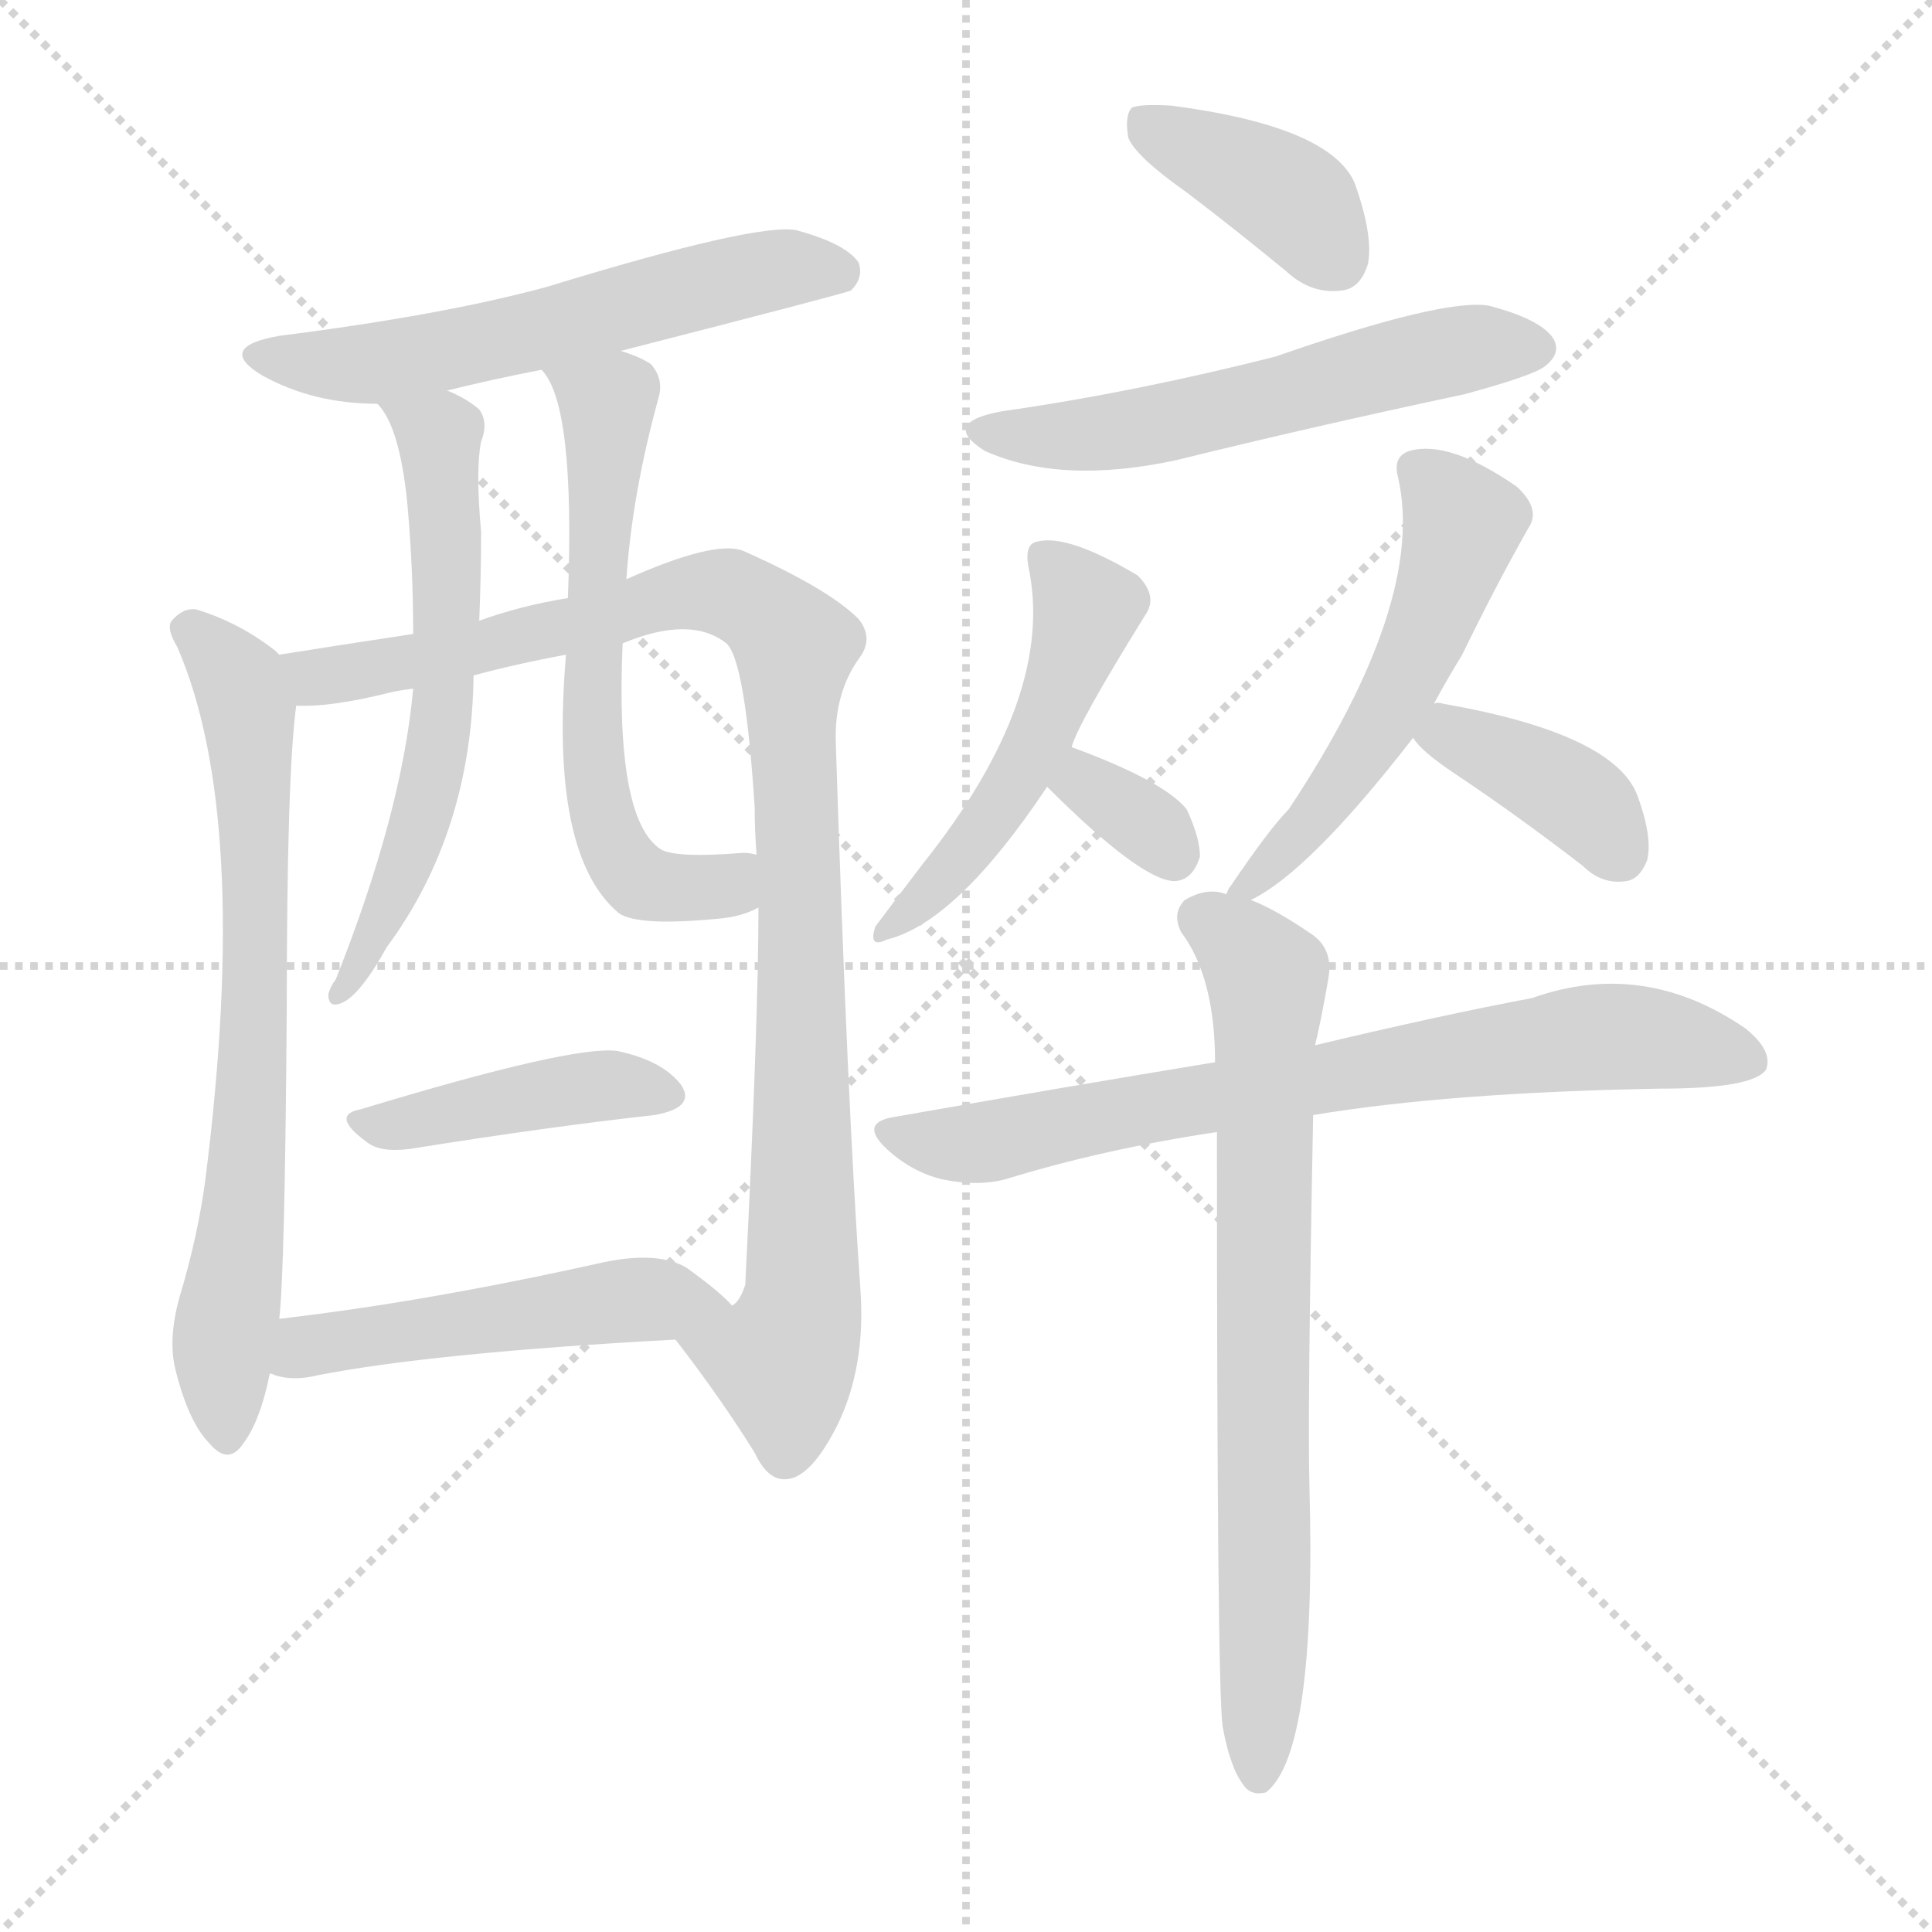
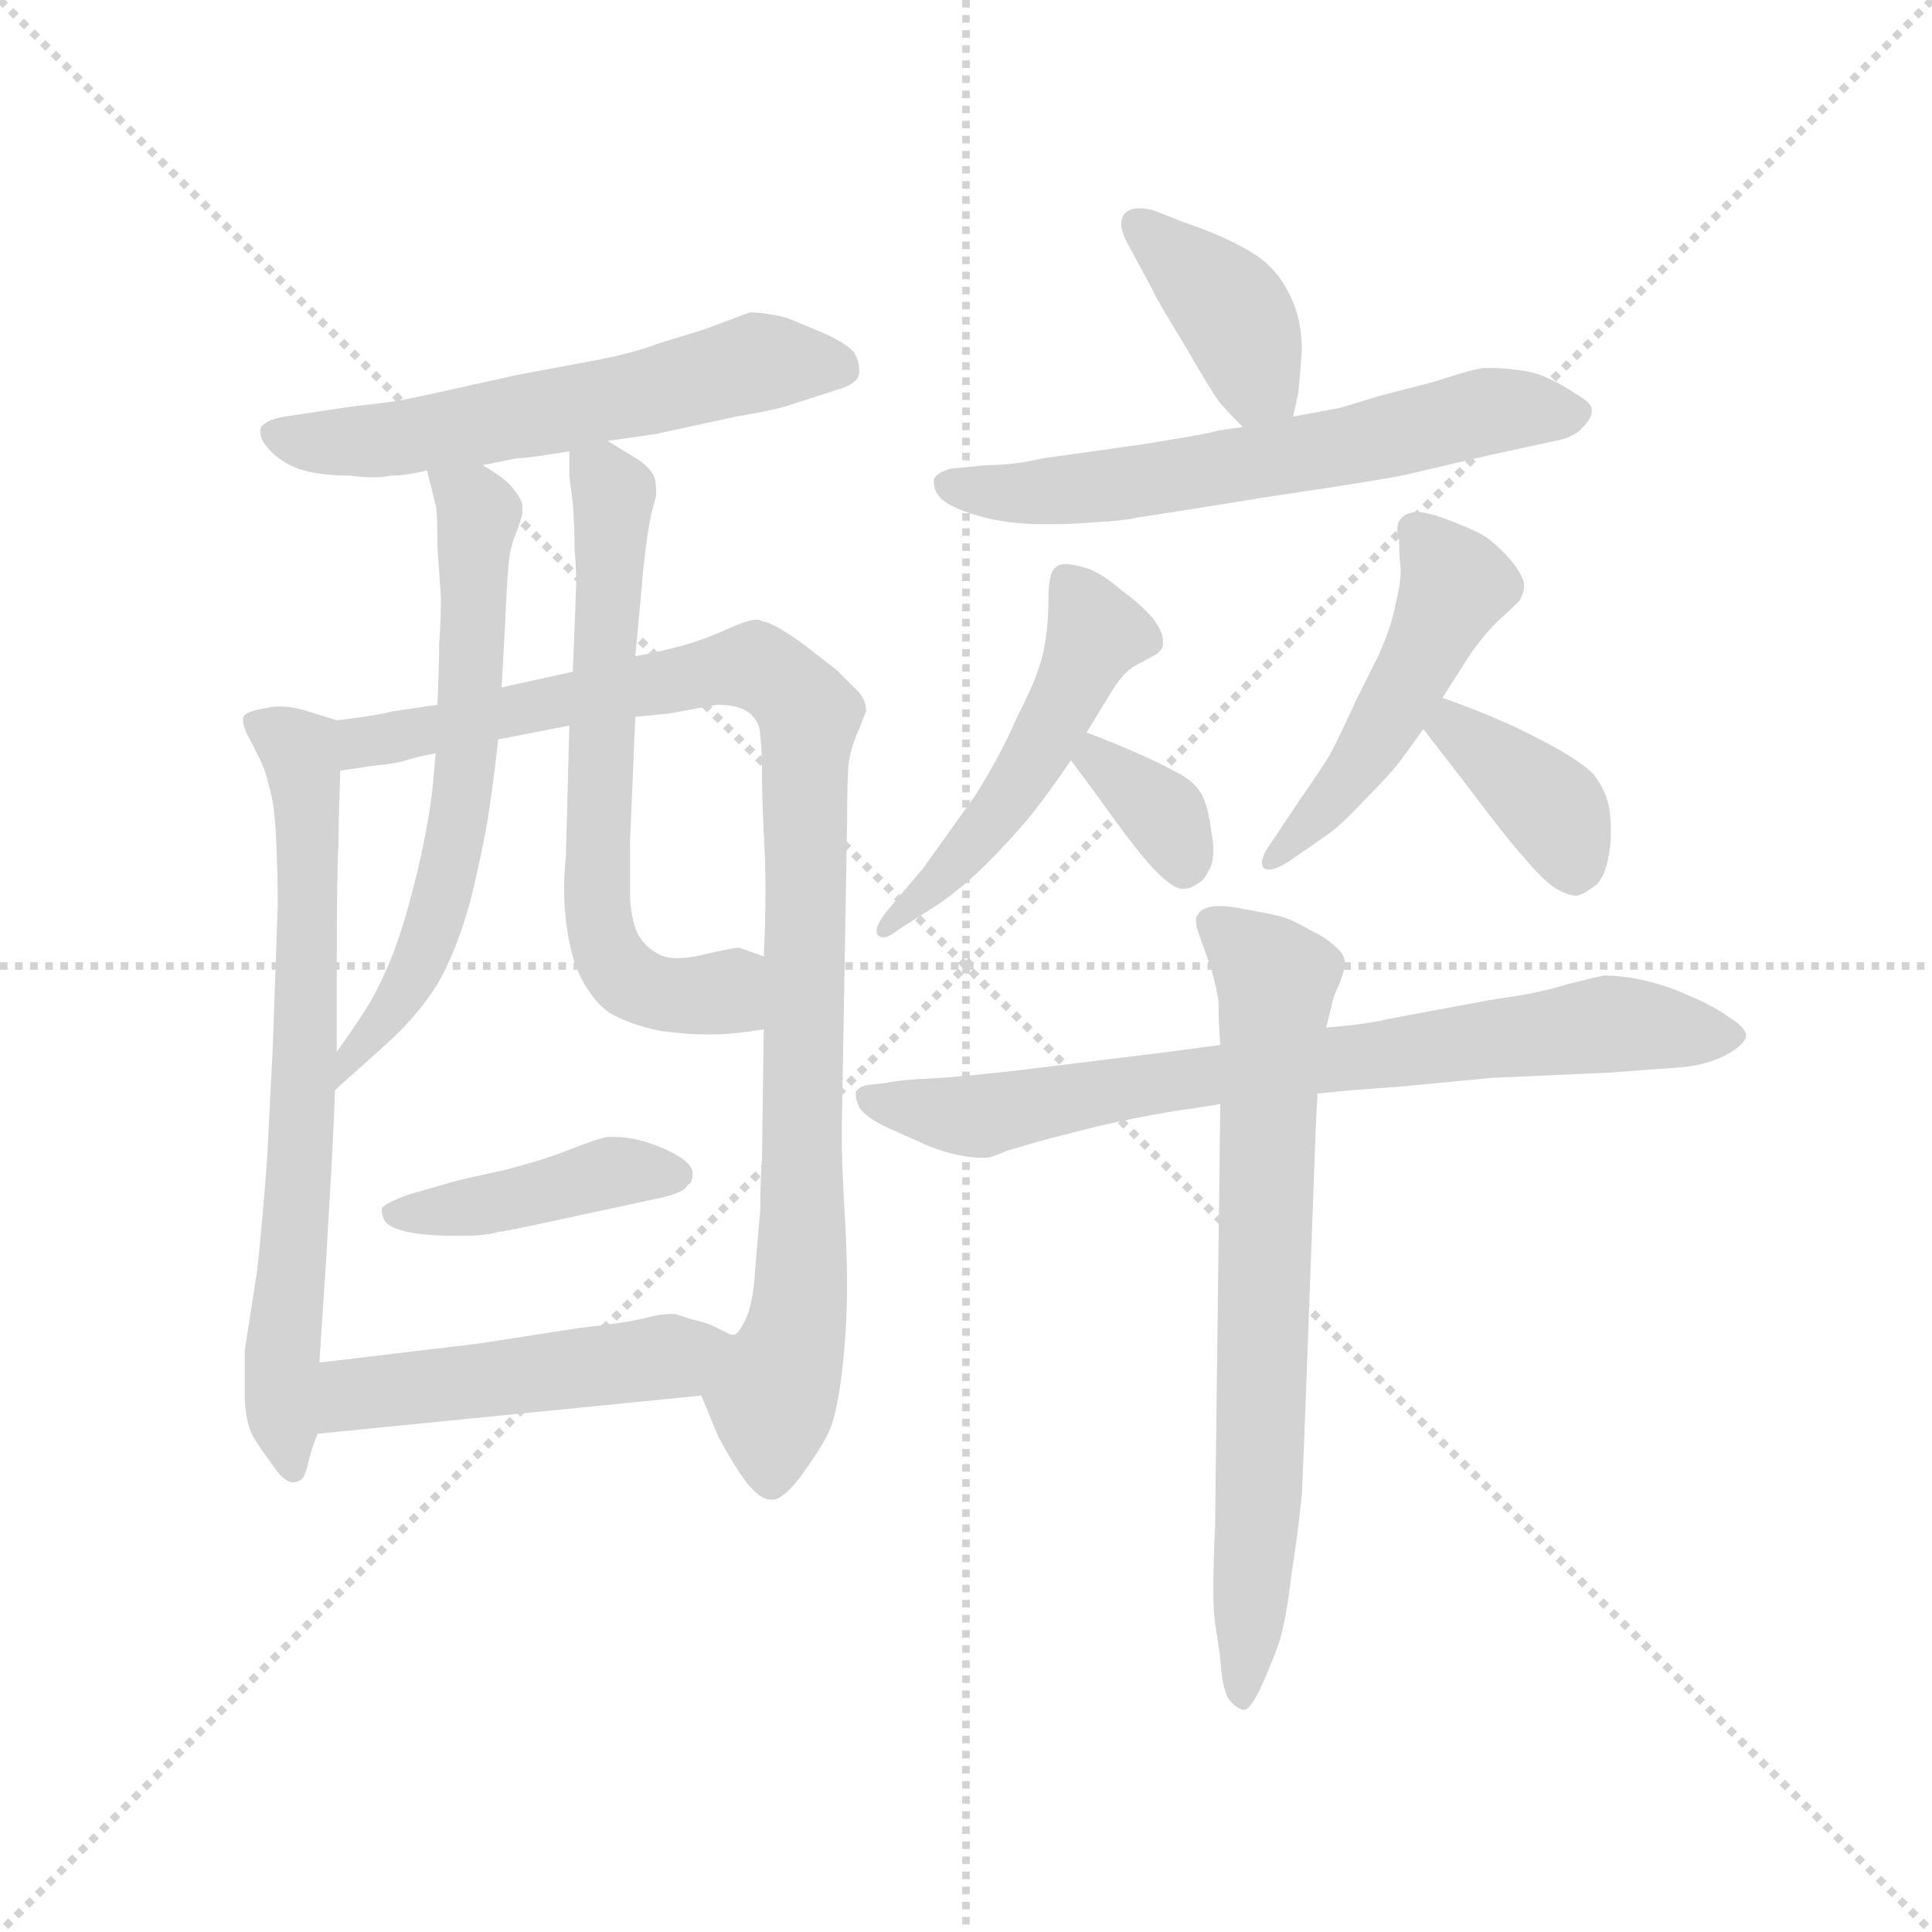
<svg xmlns="http://www.w3.org/2000/svg" version="1.1" viewBox="0 0 1024 1024">
  <g stroke="lightgray" stroke-dasharray="1,1" stroke-width="1" transform="scale(4, 4)">
    <line x1="0" y1="0" x2="256" y2="256" />
    <line x1="256" y1="0" x2="0" y2="256" />
    <line x1="128" y1="0" x2="128" y2="256" />
    <line x1="0" y1="128" x2="256" y2="128" />
  </g>
-   <g transform="scale(1, -1) translate(0, -900)">
+   <g transform="scale(0.92, -0.92) translate(60, -830)">
    <style type="text/css">
      
        @keyframes keyframes0 {
          from {
            stroke: blue;
-             stroke-dashoffset: 568;
-             stroke-width: 128;
-           }
-           65% {
+             stroke-dashoffset: 588;
+             stroke-width: 128;
+           }
+           66% {
            animation-timing-function: step-end;
            stroke: blue;
            stroke-dashoffset: 0;
            stroke-width: 128;
          }
          to {
            stroke: black;
            stroke-width: 1024;
          }
        }
        #make-me-a-hanzi-animation-0 {
-           animation: keyframes0 0.712s both;
+           animation: keyframes0 0.729s both;
          animation-delay: 0s;
          animation-timing-function: linear;
        }
      
        @keyframes keyframes1 {
          from {
            stroke: blue;
-             stroke-dashoffset: 695;
+             stroke-dashoffset: 699;
            stroke-width: 128;
          }
          69% {
            animation-timing-function: step-end;
            stroke: blue;
            stroke-dashoffset: 0;
            stroke-width: 128;
          }
          to {
            stroke: black;
            stroke-width: 1024;
          }
        }
        #make-me-a-hanzi-animation-1 {
-           animation: keyframes1 0.816s both;
-           animation-delay: 0.712s;
+           animation: keyframes1 0.819s both;
+           animation-delay: 0.729s;
          animation-timing-function: linear;
        }
      
        @keyframes keyframes2 {
          from {
            stroke: blue;
-             stroke-dashoffset: 969;
+             stroke-dashoffset: 984;
            stroke-width: 128;
          }
          76% {
            animation-timing-function: step-end;
            stroke: blue;
            stroke-dashoffset: 0;
            stroke-width: 128;
          }
          to {
            stroke: black;
            stroke-width: 1024;
          }
        }
        #make-me-a-hanzi-animation-2 {
-           animation: keyframes2 1.039s both;
-           animation-delay: 1.528s;
+           animation: keyframes2 1.051s both;
+           animation-delay: 1.547s;
          animation-timing-function: linear;
        }
      
        @keyframes keyframes3 {
          from {
            stroke: blue;
-             stroke-dashoffset: 592;
-             stroke-width: 128;
-           }
-           66% {
+             stroke-dashoffset: 634;
+             stroke-width: 128;
+           }
+           67% {
            animation-timing-function: step-end;
            stroke: blue;
            stroke-dashoffset: 0;
            stroke-width: 128;
          }
          to {
            stroke: black;
            stroke-width: 1024;
          }
        }
        #make-me-a-hanzi-animation-3 {
-           animation: keyframes3 0.732s both;
-           animation-delay: 2.566s;
+           animation: keyframes3 0.766s both;
+           animation-delay: 2.598s;
          animation-timing-function: linear;
        }
      
        @keyframes keyframes4 {
          from {
            stroke: blue;
-             stroke-dashoffset: 609;
-             stroke-width: 128;
-           }
-           66% {
+             stroke-dashoffset: 641;
+             stroke-width: 128;
+           }
+           68% {
            animation-timing-function: step-end;
            stroke: blue;
            stroke-dashoffset: 0;
            stroke-width: 128;
          }
          to {
            stroke: black;
            stroke-width: 1024;
          }
        }
        #make-me-a-hanzi-animation-4 {
-           animation: keyframes4 0.746s both;
-           animation-delay: 3.298s;
+           animation: keyframes4 0.772s both;
+           animation-delay: 3.364s;
          animation-timing-function: linear;
        }
      
        @keyframes keyframes5 {
          from {
            stroke: blue;
-             stroke-dashoffset: 417;
+             stroke-dashoffset: 425;
            stroke-width: 128;
          }
          58% {
            animation-timing-function: step-end;
            stroke: blue;
            stroke-dashoffset: 0;
            stroke-width: 128;
          }
          to {
            stroke: black;
            stroke-width: 1024;
          }
        }
        #make-me-a-hanzi-animation-5 {
-           animation: keyframes5 0.589s both;
-           animation-delay: 4.044s;
+           animation: keyframes5 0.596s both;
+           animation-delay: 4.136s;
          animation-timing-function: linear;
        }
      
        @keyframes keyframes6 {
          from {
            stroke: blue;
-             stroke-dashoffset: 493;
+             stroke-dashoffset: 491;
            stroke-width: 128;
          }
          62% {
            animation-timing-function: step-end;
            stroke: blue;
            stroke-dashoffset: 0;
            stroke-width: 128;
          }
          to {
            stroke: black;
            stroke-width: 1024;
          }
        }
        #make-me-a-hanzi-animation-6 {
-           animation: keyframes6 0.651s both;
-           animation-delay: 4.633s;
+           animation: keyframes6 0.65s both;
+           animation-delay: 4.732s;
          animation-timing-function: linear;
        }
      
        @keyframes keyframes7 {
          from {
            stroke: blue;
-             stroke-dashoffset: 385;
+             stroke-dashoffset: 390;
            stroke-width: 128;
          }
          56% {
            animation-timing-function: step-end;
            stroke: blue;
            stroke-dashoffset: 0;
            stroke-width: 128;
          }
          to {
            stroke: black;
            stroke-width: 1024;
          }
        }
        #make-me-a-hanzi-animation-7 {
-           animation: keyframes7 0.563s both;
-           animation-delay: 5.284s;
+           animation: keyframes7 0.567s both;
+           animation-delay: 5.381s;
          animation-timing-function: linear;
        }
      
        @keyframes keyframes8 {
          from {
            stroke: blue;
-             stroke-dashoffset: 549;
-             stroke-width: 128;
-           }
-           64% {
+             stroke-dashoffset: 625;
+             stroke-width: 128;
+           }
+           67% {
            animation-timing-function: step-end;
            stroke: blue;
            stroke-dashoffset: 0;
            stroke-width: 128;
          }
          to {
            stroke: black;
            stroke-width: 1024;
          }
        }
        #make-me-a-hanzi-animation-8 {
-           animation: keyframes8 0.697s both;
-           animation-delay: 5.848s;
+           animation: keyframes8 0.759s both;
+           animation-delay: 5.949s;
          animation-timing-function: linear;
        }
      
        @keyframes keyframes9 {
          from {
            stroke: blue;
-             stroke-dashoffset: 490;
-             stroke-width: 128;
-           }
-           61% {
+             stroke-dashoffset: 506;
+             stroke-width: 128;
+           }
+           62% {
            animation-timing-function: step-end;
            stroke: blue;
            stroke-dashoffset: 0;
            stroke-width: 128;
          }
          to {
            stroke: black;
            stroke-width: 1024;
          }
        }
        #make-me-a-hanzi-animation-9 {
-           animation: keyframes9 0.649s both;
-           animation-delay: 6.544s;
+           animation: keyframes9 0.662s both;
+           animation-delay: 6.707s;
          animation-timing-function: linear;
        }
      
        @keyframes keyframes10 {
          from {
            stroke: blue;
-             stroke-dashoffset: 325;
-             stroke-width: 128;
-           }
-           51% {
+             stroke-dashoffset: 348;
+             stroke-width: 128;
+           }
+           53% {
            animation-timing-function: step-end;
            stroke: blue;
            stroke-dashoffset: 0;
            stroke-width: 128;
          }
          to {
            stroke: black;
            stroke-width: 1024;
          }
        }
        #make-me-a-hanzi-animation-10 {
-           animation: keyframes10 0.514s both;
-           animation-delay: 7.193s;
+           animation: keyframes10 0.533s both;
+           animation-delay: 7.369s;
          animation-timing-function: linear;
        }
      
        @keyframes keyframes11 {
          from {
            stroke: blue;
-             stroke-dashoffset: 524;
-             stroke-width: 128;
-           }
-           63% {
+             stroke-dashoffset: 491;
+             stroke-width: 128;
+           }
+           62% {
            animation-timing-function: step-end;
            stroke: blue;
            stroke-dashoffset: 0;
            stroke-width: 128;
          }
          to {
            stroke: black;
            stroke-width: 1024;
          }
        }
        #make-me-a-hanzi-animation-11 {
-           animation: keyframes11 0.676s both;
-           animation-delay: 7.708s;
+           animation: keyframes11 0.65s both;
+           animation-delay: 7.902s;
          animation-timing-function: linear;
        }
      
        @keyframes keyframes12 {
          from {
            stroke: blue;
-             stroke-dashoffset: 377;
+             stroke-dashoffset: 375;
            stroke-width: 128;
          }
          55% {
            animation-timing-function: step-end;
            stroke: blue;
            stroke-dashoffset: 0;
            stroke-width: 128;
          }
          to {
            stroke: black;
            stroke-width: 1024;
          }
        }
        #make-me-a-hanzi-animation-12 {
-           animation: keyframes12 0.557s both;
-           animation-delay: 8.384s;
+           animation: keyframes12 0.555s both;
+           animation-delay: 8.552s;
          animation-timing-function: linear;
        }
      
        @keyframes keyframes13 {
          from {
            stroke: blue;
-             stroke-dashoffset: 719;
+             stroke-dashoffset: 761;
+             stroke-width: 128;
+           }
+           71% {
+             animation-timing-function: step-end;
+             stroke: blue;
+             stroke-dashoffset: 0;
+             stroke-width: 128;
+           }
+           to {
+             stroke: black;
+             stroke-width: 1024;
+           }
+         }
+         #make-me-a-hanzi-animation-13 {
+           animation: keyframes13 0.869s both;
+           animation-delay: 9.107s;
+           animation-timing-function: linear;
+         }
+       
+         @keyframes keyframes14 {
+           from {
+             stroke: blue;
+             stroke-dashoffset: 717;
            stroke-width: 128;
          }
          70% {
            animation-timing-function: step-end;
            stroke: blue;
            stroke-dashoffset: 0;
            stroke-width: 128;
          }
          to {
            stroke: black;
            stroke-width: 1024;
          }
        }
-         #make-me-a-hanzi-animation-13 {
-           animation: keyframes13 0.835s both;
-           animation-delay: 8.941s;
-           animation-timing-function: linear;
-         }
-       
-         @keyframes keyframes14 {
-           from {
-             stroke: blue;
-             stroke-dashoffset: 727;
-             stroke-width: 128;
-           }
-           70% {
-             animation-timing-function: step-end;
-             stroke: blue;
-             stroke-dashoffset: 0;
-             stroke-width: 128;
-           }
-           to {
-             stroke: black;
-             stroke-width: 1024;
-           }
-         }
        #make-me-a-hanzi-animation-14 {
-           animation: keyframes14 0.842s both;
-           animation-delay: 9.776s;
+           animation: keyframes14 0.833s both;
+           animation-delay: 9.976s;
          animation-timing-function: linear;
        }
      
    </style>
-     <path d="M 329 714 Q 446 744 451 746 Q 458 753 455 761 Q 448 771 422 778 Q 401 782 290 748 Q 235 733 148 722 Q 114 716 139 701 Q 166 686 200 686 L 237 693 Q 261 699 287 704 L 329 714 Z" fill="lightgray" />
-     <path d="M 148 553 Q 147 554 146 555 Q 127 570 104 577 Q 97 578 91 571 Q 88 567 94 557 Q 133 467 109 276 Q 105 245 95 212 Q 89 190 93 174 Q 100 146 111 135 Q 121 123 129 135 Q 138 147 143 172 L 148 201 Q 151 226 152 366 Q 152 489 157 526 C 159 545 159 545 148 553 Z" fill="lightgray" />
-     <path d="M 358 190 Q 382 159 400 130 Q 407 115 417 116 Q 430 117 444 145 Q 459 176 456 217 Q 449 317 443 506 Q 442 533 456 552 Q 463 562 455 572 Q 439 588 394 608 Q 379 614 332 593 L 301 583 Q 276 579 254 571 L 219 564 Q 173 557 148 553 C 118 548 127 524 157 526 Q 175 525 207 533 Q 211 534 219 535 L 251 542 Q 273 548 300 553 L 330 559 Q 366 574 385 559 Q 395 550 400 472 Q 400 460 401 447 L 402 419 Q 402 359 395 219 Q 392 210 388 208 C 378 180 342 212 358 190 Z" fill="lightgray" />
-     <path d="M 200 686 Q 212 674 216 632 Q 219 598 219 564 L 219 535 Q 213 469 178 381 Q 175 377 174 373 Q 174 366 180 368 Q 190 371 205 398 Q 250 459 251 542 L 254 571 Q 255 595 255 618 Q 252 651 255 666 Q 259 676 254 683 Q 247 689 237 693 C 210 706 183 711 200 686 Z" fill="lightgray" />
-     <path d="M 332 593 Q 335 638 349 689 Q 352 699 345 707 Q 339 711 329 714 C 301 725 271 730 287 704 Q 305 686 301 583 L 300 553 Q 291 447 328 416 Q 338 409 380 413 Q 393 414 402 419 C 430 430 431 445 401 447 Q 397 448 394 448 Q 358 445 350 450 Q 326 466 330 559 L 332 593 Z" fill="lightgray" />
-     <path d="M 191 312 Q 175 309 194 295 Q 201 289 217 291 Q 292 303 347 309 Q 369 313 361 325 Q 351 338 327 343 Q 303 346 191 312 Z" fill="lightgray" />
-     <path d="M 143 172 Q 144 172 146 171 Q 156 168 168 171 Q 229 183 358 190 C 388 192 404 193 388 208 Q 382 215 364 228 Q 349 237 320 231 Q 226 210 148 201 C 118 197 114 180 143 172 Z" fill="lightgray" />
-     <path d="M 629 798 Q 654 779 682 756 Q 695 744 711 746 Q 721 747 725 760 Q 728 775 718 803 Q 705 833 621 844 Q 605 845 600 843 Q 596 839 598 827 Q 602 817 629 798 Z" fill="lightgray" />
-     <path d="M 531 682 Q 498 676 522 661 Q 562 643 623 656 Q 696 674 776 691 Q 813 701 819 706 Q 828 713 823 721 Q 816 731 789 738 Q 765 742 676 711 Q 601 692 531 682 Z" fill="lightgray" />
-     <path d="M 568 504 Q 571 516 607 574 Q 614 584 603 595 Q 566 617 550 613 Q 543 612 545 600 Q 560 531 489 442 Q 473 421 464 409 Q 460 397 470 402 Q 507 411 555 483 L 568 504 Z" fill="lightgray" />
-     <path d="M 555 483 Q 604 434 622 433 Q 632 433 636 446 Q 636 456 629 471 Q 617 486 568 504 C 540 514 534 504 555 483 Z" fill="lightgray" />
-     <path d="M 663 423 Q 694 438 749 509 L 760 527 Q 767 540 775 553 Q 793 590 810 620 Q 817 630 804 642 Q 768 667 747 661 Q 738 658 741 647 Q 756 581 683 471 Q 673 461 652 430 Q 651 429 650 426 C 641 410 641 410 663 423 Z" fill="lightgray" />
-     <path d="M 749 509 Q 753 502 771 490 Q 804 468 839 441 Q 849 431 862 433 Q 869 434 873 444 Q 876 456 868 478 Q 856 511 765 527 Q 762 528 760 527 C 736 527 736 527 749 509 Z" fill="lightgray" />
-     <path d="M 696 309 Q 768 321 880 323 Q 929 323 936 333 Q 940 343 925 355 Q 871 392 812 371 Q 764 362 697 346 L 644 337 Q 565 324 474 308 Q 455 305 470 291 Q 483 279 499 275 Q 518 271 533 275 Q 585 291 645 300 L 696 309 Z" fill="lightgray" />
-     <path d="M 648 -15 Q 652 -37 659 -46 Q 663 -52 671 -50 Q 698 -29 694 113 Q 693 155 696 309 L 697 346 Q 700 358 704 381 Q 707 397 695 405 Q 676 418 663 423 L 650 426 Q 640 430 628 423 Q 621 416 626 406 Q 644 382 644 337 L 645 300 Q 645 6 648 -15 Z" fill="lightgray" />
+     <path d="M 290 576 L 318 580 L 364 590 Q 388 594 396 597 L 424 606 Q 434 609 435 615 L 435 617 Q 435 622 432 627 Q 427 633 410 640 L 393 647 Q 381 650 372 650 L 345 640 L 319 632 Q 306 627 286 623 L 238 614 Q 184 602 174 600 Q 164 598 144 596 L 104 590 Q 92 588 90 583 L 90 581 Q 90 576 96 570 Q 104 562 115 559 Q 126 556 142 556 Q 149 555 155 555 Q 161 555 165 556 Q 174 556 186 559 L 218 562 L 238 566 Q 244 566 268 570 L 290 576 Z" fill="lightgray" />
+     <path d="M 134 415 L 118 420 Q 109 423 101 423 Q 97 423 93 422 Q 80 420 80 416 L 80 415 Q 80 411 84 404 L 90 392 Q 93 386 95 377 Q 98 368 99 348 Q 100 328 100 308 L 97 223 Q 96 206 94 164 Q 91 123 88 97 L 81 52 L 81 23 Q 82 9 86 2 Q 91 -6 97 -14 Q 103 -23 108 -24 Q 112 -24 114 -22 Q 116 -20 118 -11 Q 120 -3 123 4 L 124 45 L 128 106 Q 128 107 130 141 Q 132 174 133 202 L 134 224 L 134 270 Q 134 330 135 343 Q 135 356 136 386 C 137 414 137 414 134 415 Z" fill="lightgray" />
+     <path d="M 192 424 L 165 420 Q 159 418 134 415 C 104 411 106 382 136 386 L 156 389 Q 168 390 174 392 Q 180 394 191 396 L 227 404 L 268 412 L 306 417 L 326 419 L 353 424 Q 366 424 372 419 Q 378 414 378 406 Q 379 397 379 390 L 379 382 Q 379 372 380 350 Q 381 334 381 316 Q 381 299 380 279 L 380 237 L 379 163 Q 378 150 378 133 L 375 98 Q 374 80 370 71 Q 366 62 363 61 C 350 34 343 28 344 26 L 354 2 Q 362 -13 370 -24 Q 378 -34 384 -34 L 385 -34 Q 391 -34 401 -21 Q 412 -6 417 4 Q 422 14 425 39 Q 428 64 428 90 Q 428 111 426 142 Q 425 163 425 174 L 425 182 L 428 355 Q 428 381 429 391 Q 431 402 435 410 Q 438 418 439 420 Q 439 426 435 431 L 422 444 L 404 458 Q 396 464 389 468 Q 382 472 379 472 Q 378 473 376 473 Q 371 473 360 468 Q 347 462 333 458 Q 318 454 306 452 L 270 443 L 229 434 L 192 424 Z" fill="lightgray" />
+     <path d="M 186 559 L 191 539 Q 192 536 192 515 L 194 486 Q 194 471 193 459 Q 193 447 192 424 L 191 396 L 189 374 Q 186 350 179 322 Q 172 294 165 277 Q 158 260 151 249 Q 144 238 134 224 C 117 199 111 182 133 202 L 162 228 Q 180 244 192 263 Q 203 282 211 311 Q 218 340 221 358 Q 224 377 227 404 L 229 434 L 231 471 Q 232 494 233 505 Q 234 515 237 522 Q 241 532 241 536 L 241 538 Q 241 542 236 548 Q 232 554 218 562 C 193 578 179 587 186 559 Z" fill="lightgray" />
+     <path d="M 306 452 L 310 495 Q 310 498 312 514 Q 314 530 316 537 Q 318 544 318 545 L 318 548 Q 318 552 317 555 Q 315 560 308 565 L 290 576 C 268 589 268 589 268 570 L 268 556 L 270 540 Q 271 526 271 514 Q 272 502 272 494 L 270 443 L 268 412 L 266 336 Q 265 327 265 318 Q 265 305 267 293 Q 270 273 278 261 Q 286 248 296 244 Q 306 239 321 236 Q 336 234 349 234 Q 362 234 380 237 C 410 241 408 269 380 279 L 366 284 Q 362 284 345 280 Q 337 278 330 278 Q 324 278 320 280 Q 312 284 308 291 Q 304 298 303 312 L 303 346 L 306 417 L 306 452 Z" fill="lightgray" />
+     <path d="M 321 140 Q 334 143 336 147 Q 339 149 339 153 L 339 155 Q 338 160 329 165 Q 320 170 309 173 Q 301 175 294 175 L 290 175 Q 284 174 269 168 Q 254 162 231 156 Q 208 151 204 150 L 176 142 Q 162 137 160 134 L 160 132 Q 160 130 162 126 Q 166 122 176 120 Q 186 118 205 118 Q 219 118 226 120 Q 233 121 256 126 L 321 140 Z" fill="lightgray" />
+     <path d="M 123 4 L 344 26 C 374 29 391 51 363 61 L 362 61 Q 361 61 355 64 Q 348 68 338 70 L 329 73 L 326 73 Q 321 73 313 71 Q 302 68 274 65 L 216 56 L 124 45 C 94 41 93 1 123 4 Z" fill="lightgray" />
+     <path d="M 685 590 L 688 604 Q 689 614 690 628 Q 690 648 682 662 Q 675 676 662 684 Q 648 693 622 702 L 604 709 Q 600 710 596 710 Q 591 710 588 707 Q 586 705 586 701 Q 586 696 590 689 L 604 663 Q 606 658 622 632 Q 637 606 642 599 Q 647 593 656 584 C 677 563 679 561 685 590 Z" fill="lightgray" />
+     <path d="M 656 584 L 642 582 Q 636 580 598 574 L 541 566 Q 524 562 508 562 L 488 560 Q 480 558 478 554 L 478 552 Q 478 548 481 544 Q 486 538 503 533 Q 520 528 541 528 L 548 528 Q 556 528 569 529 Q 588 530 596 532 Q 604 533 672 544 Q 740 554 752 557 L 799 568 L 836 576 Q 847 578 852 584 Q 857 589 857 593 L 857 594 Q 857 598 848 603 Q 839 609 832 612 Q 824 616 813 617 Q 806 618 800 618 L 796 618 Q 790 618 766 610 L 735 602 L 712 595 L 685 590 L 656 584 Z" fill="lightgray" />
+     <path d="M 566 408 L 580 431 Q 588 444 595 447 L 606 453 Q 609 455 610 458 L 610 461 Q 610 466 604 474 Q 596 483 586 490 Q 577 498 568 502 Q 559 505 554 505 Q 550 505 548 503 Q 544 500 544 484 Q 544 468 541 454 Q 538 440 526 417 Q 516 394 502 372 L 472 330 L 450 304 Q 445 297 445 294 Q 445 292 446 291 Q 447 290 449 290 Q 452 290 457 294 L 479 308 Q 494 318 508 332 Q 522 346 532 358 Q 542 370 557 392 L 566 408 Z" fill="lightgray" />
+     <path d="M 557 392 L 574 369 Q 596 338 606 328 Q 616 318 621 318 L 622 318 Q 626 318 630 321 Q 634 323 636 328 Q 639 332 639 340 Q 639 345 638 350 Q 636 366 632 373 Q 627 381 616 386 Q 605 392 593 397 Q 582 402 566 408 C 538 419 539 416 557 392 Z" fill="lightgray" />
+     <path d="M 771 428 L 787 453 Q 796 466 806 475 Q 816 484 816 485 Q 818 489 818 492 Q 818 495 817 497 Q 814 504 806 512 Q 798 520 792 523 Q 786 526 773 531 Q 762 535 757 535 L 755 535 Q 749 534 747 531 Q 745 529 745 525 Q 745 523 746 519 Q 746 510 747 502 Q 747 494 744 482 Q 742 470 734 452 L 721 426 Q 710 402 706 395 Q 702 388 688 368 L 672 344 Q 667 337 667 333 Q 667 331 668 330 Q 669 329 671 329 Q 675 329 683 334 L 706 350 Q 714 356 727 370 Q 741 384 747 392 L 760 410 L 771 428 Z" fill="lightgray" />
+     <path d="M 760 410 L 787 375 Q 808 347 818 336 Q 828 324 835 319 Q 843 314 848 314 Q 851 314 858 319 Q 866 324 868 346 L 868 353 Q 868 359 867 365 Q 865 375 858 384 Q 850 392 831 402 Q 812 412 804 415 Q 796 419 771 428 C 743 438 742 434 760 410 Z" fill="lightgray" />
+     <path d="M 643 228 L 613 224 L 540 215 Q 508 211 482 209 Q 458 208 450 206 L 440 205 Q 435 204 433 201 L 433 199 Q 433 197 435 192 Q 439 186 452 180 L 470 172 Q 478 168 490 165 Q 499 163 505 163 L 508 163 Q 511 163 520 167 L 537 172 Q 544 174 560 178 Q 575 182 595 186 Q 616 190 624 191 Q 632 192 643 194 L 699 200 L 720 202 L 747 204 L 799 209 L 866 212 L 907 215 Q 922 216 934 222 Q 945 228 946 233 Q 946 238 936 244 Q 928 250 914 256 Q 901 262 888 265 Q 875 268 864 268 Q 859 267 843 263 Q 828 258 799 254 L 740 243 Q 728 240 704 238 L 643 228 Z" fill="lightgray" />
+     <path d="M 643 194 L 640 -50 Q 639 -71 639 -85 Q 639 -98 640 -105 L 643 -125 Q 644 -143 648 -149 Q 652 -154 656 -155 L 657 -155 Q 660 -155 666 -143 Q 672 -130 677 -116 Q 681 -103 684 -77 Q 688 -52 690 -31 Q 691 -10 692 17 L 698 180 L 699 200 L 704 238 L 707 250 Q 708 256 712 264 Q 714 270 715 274 Q 715 280 710 284 Q 704 290 695 294 Q 685 300 678 302 Q 670 304 658 306 Q 649 308 643 308 L 640 308 Q 632 307 630 303 Q 629 302 629 300 Q 629 296 631 291 L 636 277 Q 640 266 642 253 Q 642 241 643 228 L 643 194 Z" fill="lightgray" />
    <clipPath id="make-me-a-hanzi-clip-0">
-       <path d="M 329 714 Q 446 744 451 746 Q 458 753 455 761 Q 448 771 422 778 Q 401 782 290 748 Q 235 733 148 722 Q 114 716 139 701 Q 166 686 200 686 L 237 693 Q 261 699 287 704 L 329 714 Z" />
-     </clipPath>
-     <path clip-path="url(#make-me-a-hanzi-clip-0)" d="M 141 713 L 151 708 L 202 708 L 414 758 L 446 755" fill="none" id="make-me-a-hanzi-animation-0" stroke-dasharray="440 880" stroke-linecap="round" />
+       <path d="M 290 576 L 318 580 L 364 590 Q 388 594 396 597 L 424 606 Q 434 609 435 615 L 435 617 Q 435 622 432 627 Q 427 633 410 640 L 393 647 Q 381 650 372 650 L 345 640 L 319 632 Q 306 627 286 623 L 238 614 Q 184 602 174 600 Q 164 598 144 596 L 104 590 Q 92 588 90 583 L 90 581 Q 90 576 96 570 Q 104 562 115 559 Q 126 556 142 556 Q 149 555 155 555 Q 161 555 165 556 Q 174 556 186 559 L 218 562 L 238 566 Q 244 566 268 570 L 290 576 Z" />
+     </clipPath>
+     <path clip-path="url(#make-me-a-hanzi-clip-0)" d="M 99 582 L 124 575 L 168 577 L 255 591 L 375 621 L 425 616" fill="none" id="make-me-a-hanzi-animation-0" stroke-dasharray="460 920" stroke-linecap="round" />
    <clipPath id="make-me-a-hanzi-clip-1">
-       <path d="M 148 553 Q 147 554 146 555 Q 127 570 104 577 Q 97 578 91 571 Q 88 567 94 557 Q 133 467 109 276 Q 105 245 95 212 Q 89 190 93 174 Q 100 146 111 135 Q 121 123 129 135 Q 138 147 143 172 L 148 201 Q 151 226 152 366 Q 152 489 157 526 C 159 545 159 545 148 553 Z" />
-     </clipPath>
-     <path clip-path="url(#make-me-a-hanzi-clip-1)" d="M 101 566 L 127 537 L 133 506 L 136 354 L 131 271 L 118 190 L 120 139" fill="none" id="make-me-a-hanzi-animation-1" stroke-dasharray="567 1134" stroke-linecap="round" />
+       <path d="M 134 415 L 118 420 Q 109 423 101 423 Q 97 423 93 422 Q 80 420 80 416 L 80 415 Q 80 411 84 404 L 90 392 Q 93 386 95 377 Q 98 368 99 348 Q 100 328 100 308 L 97 223 Q 96 206 94 164 Q 91 123 88 97 L 81 52 L 81 23 Q 82 9 86 2 Q 91 -6 97 -14 Q 103 -23 108 -24 Q 112 -24 114 -22 Q 116 -20 118 -11 Q 120 -3 123 4 L 124 45 L 128 106 Q 128 107 130 141 Q 132 174 133 202 L 134 224 L 134 270 Q 134 330 135 343 Q 135 356 136 386 C 137 414 137 414 134 415 Z" />
+     </clipPath>
+     <path clip-path="url(#make-me-a-hanzi-clip-1)" d="M 88 416 L 112 398 L 116 375 L 115 196 L 102 45 L 108 -14" fill="none" id="make-me-a-hanzi-animation-1" stroke-dasharray="571 1142" stroke-linecap="round" />
    <clipPath id="make-me-a-hanzi-clip-2">
-       <path d="M 358 190 Q 382 159 400 130 Q 407 115 417 116 Q 430 117 444 145 Q 459 176 456 217 Q 449 317 443 506 Q 442 533 456 552 Q 463 562 455 572 Q 439 588 394 608 Q 379 614 332 593 L 301 583 Q 276 579 254 571 L 219 564 Q 173 557 148 553 C 118 548 127 524 157 526 Q 175 525 207 533 Q 211 534 219 535 L 251 542 Q 273 548 300 553 L 330 559 Q 366 574 385 559 Q 395 550 400 472 Q 400 460 401 447 L 402 419 Q 402 359 395 219 Q 392 210 388 208 C 378 180 342 212 358 190 Z" />
-     </clipPath>
-     <path clip-path="url(#make-me-a-hanzi-clip-2)" d="M 154 548 L 171 541 L 183 543 L 305 568 L 348 584 L 381 587 L 422 557 L 426 220 L 415 179 L 416 130" fill="none" id="make-me-a-hanzi-animation-2" stroke-dasharray="841 1682" stroke-linecap="round" />
+       <path d="M 192 424 L 165 420 Q 159 418 134 415 C 104 411 106 382 136 386 L 156 389 Q 168 390 174 392 Q 180 394 191 396 L 227 404 L 268 412 L 306 417 L 326 419 L 353 424 Q 366 424 372 419 Q 378 414 378 406 Q 379 397 379 390 L 379 382 Q 379 372 380 350 Q 381 334 381 316 Q 381 299 380 279 L 380 237 L 379 163 Q 378 150 378 133 L 375 98 Q 374 80 370 71 Q 366 62 363 61 C 350 34 343 28 344 26 L 354 2 Q 362 -13 370 -24 Q 378 -34 384 -34 L 385 -34 Q 391 -34 401 -21 Q 412 -6 417 4 Q 422 14 425 39 Q 428 64 428 90 Q 428 111 426 142 Q 425 163 425 174 L 425 182 L 428 355 Q 428 381 429 391 Q 431 402 435 410 Q 438 418 439 420 Q 439 426 435 431 L 422 444 L 404 458 Q 396 464 389 468 Q 382 472 379 472 Q 378 473 376 473 Q 371 473 360 468 Q 347 462 333 458 Q 318 454 306 452 L 270 443 L 229 434 L 192 424 Z" />
+     </clipPath>
+     <path clip-path="url(#make-me-a-hanzi-clip-2)" d="M 140 394 L 150 403 L 362 445 L 386 440 L 406 417 L 402 95 L 385 21 L 385 -24" fill="none" id="make-me-a-hanzi-animation-2" stroke-dasharray="856 1712" stroke-linecap="round" />
    <clipPath id="make-me-a-hanzi-clip-3">
-       <path d="M 200 686 Q 212 674 216 632 Q 219 598 219 564 L 219 535 Q 213 469 178 381 Q 175 377 174 373 Q 174 366 180 368 Q 190 371 205 398 Q 250 459 251 542 L 254 571 Q 255 595 255 618 Q 252 651 255 666 Q 259 676 254 683 Q 247 689 237 693 C 210 706 183 711 200 686 Z" />
-     </clipPath>
-     <path clip-path="url(#make-me-a-hanzi-clip-3)" d="M 207 685 L 233 669 L 236 534 L 218 449 L 195 394 L 181 375" fill="none" id="make-me-a-hanzi-animation-3" stroke-dasharray="464 928" stroke-linecap="round" />
+       <path d="M 186 559 L 191 539 Q 192 536 192 515 L 194 486 Q 194 471 193 459 Q 193 447 192 424 L 191 396 L 189 374 Q 186 350 179 322 Q 172 294 165 277 Q 158 260 151 249 Q 144 238 134 224 C 117 199 111 182 133 202 L 162 228 Q 180 244 192 263 Q 203 282 211 311 Q 218 340 221 358 Q 224 377 227 404 L 229 434 L 231 471 Q 232 494 233 505 Q 234 515 237 522 Q 241 532 241 536 L 241 538 Q 241 542 236 548 Q 232 554 218 562 C 193 578 179 587 186 559 Z" />
+     </clipPath>
+     <path clip-path="url(#make-me-a-hanzi-clip-3)" d="M 192 555 L 216 534 L 210 397 L 202 346 L 186 285 L 161 241 L 144 227 L 137 207" fill="none" id="make-me-a-hanzi-animation-3" stroke-dasharray="506 1012" stroke-linecap="round" />
    <clipPath id="make-me-a-hanzi-clip-4">
-       <path d="M 332 593 Q 335 638 349 689 Q 352 699 345 707 Q 339 711 329 714 C 301 725 271 730 287 704 Q 305 686 301 583 L 300 553 Q 291 447 328 416 Q 338 409 380 413 Q 393 414 402 419 C 430 430 431 445 401 447 Q 397 448 394 448 Q 358 445 350 450 Q 326 466 330 559 L 332 593 Z" />
-     </clipPath>
-     <path clip-path="url(#make-me-a-hanzi-clip-4)" d="M 294 705 L 322 686 L 313 520 L 322 457 L 343 431 L 369 428 L 396 440" fill="none" id="make-me-a-hanzi-animation-4" stroke-dasharray="481 962" stroke-linecap="round" />
+       <path d="M 306 452 L 310 495 Q 310 498 312 514 Q 314 530 316 537 Q 318 544 318 545 L 318 548 Q 318 552 317 555 Q 315 560 308 565 L 290 576 C 268 589 268 589 268 570 L 268 556 L 270 540 Q 271 526 271 514 Q 272 502 272 494 L 270 443 L 268 412 L 266 336 Q 265 327 265 318 Q 265 305 267 293 Q 270 273 278 261 Q 286 248 296 244 Q 306 239 321 236 Q 336 234 349 234 Q 362 234 380 237 C 410 241 408 269 380 279 L 366 284 Q 362 284 345 280 Q 337 278 330 278 Q 324 278 320 280 Q 312 284 308 291 Q 304 298 303 312 L 303 346 L 306 417 L 306 452 Z" />
+     </clipPath>
+     <path clip-path="url(#make-me-a-hanzi-clip-4)" d="M 276 563 L 293 546 L 284 358 L 290 282 L 309 261 L 357 258 L 371 244" fill="none" id="make-me-a-hanzi-animation-4" stroke-dasharray="513 1026" stroke-linecap="round" />
    <clipPath id="make-me-a-hanzi-clip-5">
-       <path d="M 191 312 Q 175 309 194 295 Q 201 289 217 291 Q 292 303 347 309 Q 369 313 361 325 Q 351 338 327 343 Q 303 346 191 312 Z" />
-     </clipPath>
-     <path clip-path="url(#make-me-a-hanzi-clip-5)" d="M 192 303 L 318 325 L 351 319" fill="none" id="make-me-a-hanzi-animation-5" stroke-dasharray="289 578" stroke-linecap="round" />
+       <path d="M 321 140 Q 334 143 336 147 Q 339 149 339 153 L 339 155 Q 338 160 329 165 Q 320 170 309 173 Q 301 175 294 175 L 290 175 Q 284 174 269 168 Q 254 162 231 156 Q 208 151 204 150 L 176 142 Q 162 137 160 134 L 160 132 Q 160 130 162 126 Q 166 122 176 120 Q 186 118 205 118 Q 219 118 226 120 Q 233 121 256 126 L 321 140 Z" />
+     </clipPath>
+     <path clip-path="url(#make-me-a-hanzi-clip-5)" d="M 164 133 L 210 134 L 291 155 L 330 154" fill="none" id="make-me-a-hanzi-animation-5" stroke-dasharray="297 594" stroke-linecap="round" />
    <clipPath id="make-me-a-hanzi-clip-6">
-       <path d="M 143 172 Q 144 172 146 171 Q 156 168 168 171 Q 229 183 358 190 C 388 192 404 193 388 208 Q 382 215 364 228 Q 349 237 320 231 Q 226 210 148 201 C 118 197 114 180 143 172 Z" />
-     </clipPath>
-     <path clip-path="url(#make-me-a-hanzi-clip-6)" d="M 147 179 L 186 191 L 299 207 L 381 209" fill="none" id="make-me-a-hanzi-animation-6" stroke-dasharray="365 730" stroke-linecap="round" />
+       <path d="M 123 4 L 344 26 C 374 29 391 51 363 61 L 362 61 Q 361 61 355 64 Q 348 68 338 70 L 329 73 L 326 73 Q 321 73 313 71 Q 302 68 274 65 L 216 56 L 124 45 C 94 41 93 1 123 4 Z" />
+     </clipPath>
+     <path clip-path="url(#make-me-a-hanzi-clip-6)" d="M 130 11 L 149 28 L 329 48 L 356 57" fill="none" id="make-me-a-hanzi-animation-6" stroke-dasharray="363 726" stroke-linecap="round" />
    <clipPath id="make-me-a-hanzi-clip-7">
-       <path d="M 629 798 Q 654 779 682 756 Q 695 744 711 746 Q 721 747 725 760 Q 728 775 718 803 Q 705 833 621 844 Q 605 845 600 843 Q 596 839 598 827 Q 602 817 629 798 Z" />
-     </clipPath>
-     <path clip-path="url(#make-me-a-hanzi-clip-7)" d="M 605 837 L 685 794 L 708 763" fill="none" id="make-me-a-hanzi-animation-7" stroke-dasharray="257 514" stroke-linecap="round" />
+       <path d="M 685 590 L 688 604 Q 689 614 690 628 Q 690 648 682 662 Q 675 676 662 684 Q 648 693 622 702 L 604 709 Q 600 710 596 710 Q 591 710 588 707 Q 586 705 586 701 Q 586 696 590 689 L 604 663 Q 606 658 622 632 Q 637 606 642 599 Q 647 593 656 584 C 677 563 679 561 685 590 Z" />
+     </clipPath>
+     <path clip-path="url(#make-me-a-hanzi-clip-7)" d="M 595 701 L 651 650 L 664 611 L 676 599" fill="none" id="make-me-a-hanzi-animation-7" stroke-dasharray="262 524" stroke-linecap="round" />
    <clipPath id="make-me-a-hanzi-clip-8">
-       <path d="M 531 682 Q 498 676 522 661 Q 562 643 623 656 Q 696 674 776 691 Q 813 701 819 706 Q 828 713 823 721 Q 816 731 789 738 Q 765 742 676 711 Q 601 692 531 682 Z" />
-     </clipPath>
-     <path clip-path="url(#make-me-a-hanzi-clip-8)" d="M 524 673 L 568 669 L 611 674 L 760 712 L 812 716" fill="none" id="make-me-a-hanzi-animation-8" stroke-dasharray="421 842" stroke-linecap="round" />
+       <path d="M 656 584 L 642 582 Q 636 580 598 574 L 541 566 Q 524 562 508 562 L 488 560 Q 480 558 478 554 L 478 552 Q 478 548 481 544 Q 486 538 503 533 Q 520 528 541 528 L 548 528 Q 556 528 569 529 Q 588 530 596 532 Q 604 533 672 544 Q 740 554 752 557 L 799 568 L 836 576 Q 847 578 852 584 Q 857 589 857 593 L 857 594 Q 857 598 848 603 Q 839 609 832 612 Q 824 616 813 617 Q 806 618 800 618 L 796 618 Q 790 618 766 610 L 735 602 L 712 595 L 685 590 L 656 584 Z" />
+     </clipPath>
+     <path clip-path="url(#make-me-a-hanzi-clip-8)" d="M 485 553 L 512 546 L 576 549 L 715 572 L 795 593 L 848 594" fill="none" id="make-me-a-hanzi-animation-8" stroke-dasharray="497 994" stroke-linecap="round" />
    <clipPath id="make-me-a-hanzi-clip-9">
-       <path d="M 568 504 Q 571 516 607 574 Q 614 584 603 595 Q 566 617 550 613 Q 543 612 545 600 Q 560 531 489 442 Q 473 421 464 409 Q 460 397 470 402 Q 507 411 555 483 L 568 504 Z" />
-     </clipPath>
-     <path clip-path="url(#make-me-a-hanzi-clip-9)" d="M 555 604 L 576 577 L 566 544 L 527 467 L 472 410" fill="none" id="make-me-a-hanzi-animation-9" stroke-dasharray="362 724" stroke-linecap="round" />
+       <path d="M 566 408 L 580 431 Q 588 444 595 447 L 606 453 Q 609 455 610 458 L 610 461 Q 610 466 604 474 Q 596 483 586 490 Q 577 498 568 502 Q 559 505 554 505 Q 550 505 548 503 Q 544 500 544 484 Q 544 468 541 454 Q 538 440 526 417 Q 516 394 502 372 L 472 330 L 450 304 Q 445 297 445 294 Q 445 292 446 291 Q 447 290 449 290 Q 452 290 457 294 L 479 308 Q 494 318 508 332 Q 522 346 532 358 Q 542 370 557 392 L 566 408 Z" />
+     </clipPath>
+     <path clip-path="url(#make-me-a-hanzi-clip-9)" d="M 553 497 L 572 465 L 553 424 L 517 364 L 449 294" fill="none" id="make-me-a-hanzi-animation-9" stroke-dasharray="378 756" stroke-linecap="round" />
    <clipPath id="make-me-a-hanzi-clip-10">
-       <path d="M 555 483 Q 604 434 622 433 Q 632 433 636 446 Q 636 456 629 471 Q 617 486 568 504 C 540 514 534 504 555 483 Z" />
-     </clipPath>
-     <path clip-path="url(#make-me-a-hanzi-clip-10)" d="M 574 493 L 575 484 L 607 464 L 622 447" fill="none" id="make-me-a-hanzi-animation-10" stroke-dasharray="197 394" stroke-linecap="round" />
+       <path d="M 557 392 L 574 369 Q 596 338 606 328 Q 616 318 621 318 L 622 318 Q 626 318 630 321 Q 634 323 636 328 Q 639 332 639 340 Q 639 345 638 350 Q 636 366 632 373 Q 627 381 616 386 Q 605 392 593 397 Q 582 402 566 408 C 538 419 539 416 557 392 Z" />
+     </clipPath>
+     <path clip-path="url(#make-me-a-hanzi-clip-10)" d="M 571 400 L 572 392 L 611 360 L 622 328" fill="none" id="make-me-a-hanzi-animation-10" stroke-dasharray="220 440" stroke-linecap="round" />
    <clipPath id="make-me-a-hanzi-clip-11">
-       <path d="M 663 423 Q 694 438 749 509 L 760 527 Q 767 540 775 553 Q 793 590 810 620 Q 817 630 804 642 Q 768 667 747 661 Q 738 658 741 647 Q 756 581 683 471 Q 673 461 652 430 Q 651 429 650 426 C 641 410 641 410 663 423 Z" />
-     </clipPath>
-     <path clip-path="url(#make-me-a-hanzi-clip-11)" d="M 754 650 L 775 623 L 758 570 L 718 494 L 657 425" fill="none" id="make-me-a-hanzi-animation-11" stroke-dasharray="396 792" stroke-linecap="round" />
+       <path d="M 771 428 L 787 453 Q 796 466 806 475 Q 816 484 816 485 Q 818 489 818 492 Q 818 495 817 497 Q 814 504 806 512 Q 798 520 792 523 Q 786 526 773 531 Q 762 535 757 535 L 755 535 Q 749 534 747 531 Q 745 529 745 525 Q 745 523 746 519 Q 746 510 747 502 Q 747 494 744 482 Q 742 470 734 452 L 721 426 Q 710 402 706 395 Q 702 388 688 368 L 672 344 Q 667 337 667 333 Q 667 331 668 330 Q 669 329 671 329 Q 675 329 683 334 L 706 350 Q 714 356 727 370 Q 741 384 747 392 L 760 410 L 771 428 Z" />
+     </clipPath>
+     <path clip-path="url(#make-me-a-hanzi-clip-11)" d="M 755 525 L 779 492 L 722 387 L 671 333" fill="none" id="make-me-a-hanzi-animation-11" stroke-dasharray="363 726" stroke-linecap="round" />
    <clipPath id="make-me-a-hanzi-clip-12">
-       <path d="M 749 509 Q 753 502 771 490 Q 804 468 839 441 Q 849 431 862 433 Q 869 434 873 444 Q 876 456 868 478 Q 856 511 765 527 Q 762 528 760 527 C 736 527 736 527 749 509 Z" />
-     </clipPath>
-     <path clip-path="url(#make-me-a-hanzi-clip-12)" d="M 758 510 L 770 511 L 830 481 L 857 449" fill="none" id="make-me-a-hanzi-animation-12" stroke-dasharray="249 498" stroke-linecap="round" />
+       <path d="M 760 410 L 787 375 Q 808 347 818 336 Q 828 324 835 319 Q 843 314 848 314 Q 851 314 858 319 Q 866 324 868 346 L 868 353 Q 868 359 867 365 Q 865 375 858 384 Q 850 392 831 402 Q 812 412 804 415 Q 796 419 771 428 C 743 438 742 434 760 410 Z" />
+     </clipPath>
+     <path clip-path="url(#make-me-a-hanzi-clip-12)" d="M 776 419 L 777 410 L 835 363 L 847 330" fill="none" id="make-me-a-hanzi-animation-12" stroke-dasharray="247 494" stroke-linecap="round" />
    <clipPath id="make-me-a-hanzi-clip-13">
-       <path d="M 696 309 Q 768 321 880 323 Q 929 323 936 333 Q 940 343 925 355 Q 871 392 812 371 Q 764 362 697 346 L 644 337 Q 565 324 474 308 Q 455 305 470 291 Q 483 279 499 275 Q 518 271 533 275 Q 585 291 645 300 L 696 309 Z" />
-     </clipPath>
-     <path clip-path="url(#make-me-a-hanzi-clip-13)" d="M 472 300 L 517 294 L 839 350 L 883 349 L 928 338" fill="none" id="make-me-a-hanzi-animation-13" stroke-dasharray="591 1182" stroke-linecap="round" />
+       <path d="M 643 228 L 613 224 L 540 215 Q 508 211 482 209 Q 458 208 450 206 L 440 205 Q 435 204 433 201 L 433 199 Q 433 197 435 192 Q 439 186 452 180 L 470 172 Q 478 168 490 165 Q 499 163 505 163 L 508 163 Q 511 163 520 167 L 537 172 Q 544 174 560 178 Q 575 182 595 186 Q 616 190 624 191 Q 632 192 643 194 L 699 200 L 720 202 L 747 204 L 799 209 L 866 212 L 907 215 Q 922 216 934 222 Q 945 228 946 233 Q 946 238 936 244 Q 928 250 914 256 Q 901 262 888 265 Q 875 268 864 268 Q 859 267 843 263 Q 828 258 799 254 L 740 243 Q 728 240 704 238 L 643 228 Z" />
+     </clipPath>
+     <path clip-path="url(#make-me-a-hanzi-clip-13)" d="M 438 200 L 452 193 L 507 187 L 608 207 L 856 239 L 937 235" fill="none" id="make-me-a-hanzi-animation-13" stroke-dasharray="633 1266" stroke-linecap="round" />
    <clipPath id="make-me-a-hanzi-clip-14">
-       <path d="M 648 -15 Q 652 -37 659 -46 Q 663 -52 671 -50 Q 698 -29 694 113 Q 693 155 696 309 L 697 346 Q 700 358 704 381 Q 707 397 695 405 Q 676 418 663 423 L 650 426 Q 640 430 628 423 Q 621 416 626 406 Q 644 382 644 337 L 645 300 Q 645 6 648 -15 Z" />
-     </clipPath>
-     <path clip-path="url(#make-me-a-hanzi-clip-14)" d="M 637 413 L 652 405 L 672 380 L 667 -42" fill="none" id="make-me-a-hanzi-animation-14" stroke-dasharray="599 1198" stroke-linecap="round" />
+       <path d="M 643 194 L 640 -50 Q 639 -71 639 -85 Q 639 -98 640 -105 L 643 -125 Q 644 -143 648 -149 Q 652 -154 656 -155 L 657 -155 Q 660 -155 666 -143 Q 672 -130 677 -116 Q 681 -103 684 -77 Q 688 -52 690 -31 Q 691 -10 692 17 L 698 180 L 699 200 L 704 238 L 707 250 Q 708 256 712 264 Q 714 270 715 274 Q 715 280 710 284 Q 704 290 695 294 Q 685 300 678 302 Q 670 304 658 306 Q 649 308 643 308 L 640 308 Q 632 307 630 303 Q 629 302 629 300 Q 629 296 631 291 L 636 277 Q 640 266 642 253 Q 642 241 643 228 L 643 194 Z" />
+     </clipPath>
+     <path clip-path="url(#make-me-a-hanzi-clip-14)" d="M 639 299 L 675 265 L 657 -146" fill="none" id="make-me-a-hanzi-animation-14" stroke-dasharray="589 1178" stroke-linecap="round" />
  </g>
</svg>
